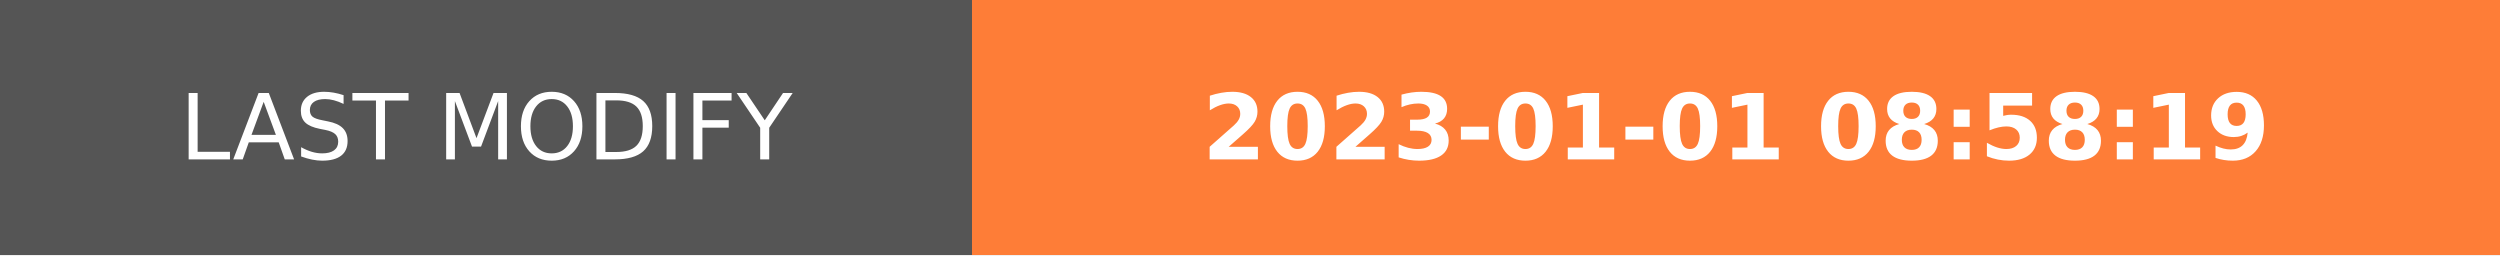
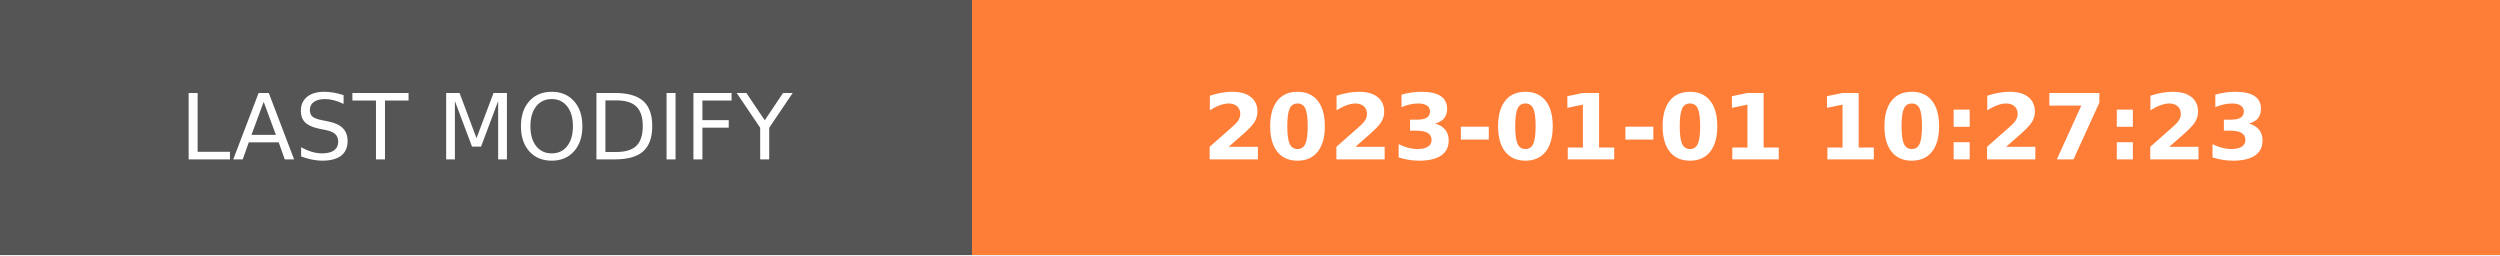
- <svg xmlns="http://www.w3.org/2000/svg" width="274.5" height="28" role="img" aria-label="LAST MODIFY: 2023-01-01 08:58:19">
+ <svg xmlns="http://www.w3.org/2000/svg" width="274.5" height="28" role="img" aria-label="LAST MODIFY: 2023-01-01 10:27:23">
  <g shape-rendering="crispEdges">
    <rect width="106.75" height="28" fill="#555" />
    <rect x="106.75" width="167.75" height="28" fill="#fe7d37" />
  </g>
  <g fill="#fff" text-anchor="middle" font-family="Verdana,Geneva,DejaVu Sans,sans-serif" text-rendering="geometricPrecision" font-size="100">
    <text transform="scale(.1)" x="533.75" y="175" textLength="827.5" fill="#fff">LAST MODIFY</text>
-     <text transform="scale(.1)" x="1906.25" y="175" textLength="1437.5" fill="#fff" font-weight="bold">2023-01-01 08:58:19</text>
+     <text transform="scale(.1)" x="1906.25" y="175" textLength="1437.5" fill="#fff" font-weight="bold">2023-01-01 10:27:23</text>
  </g>
</svg>
